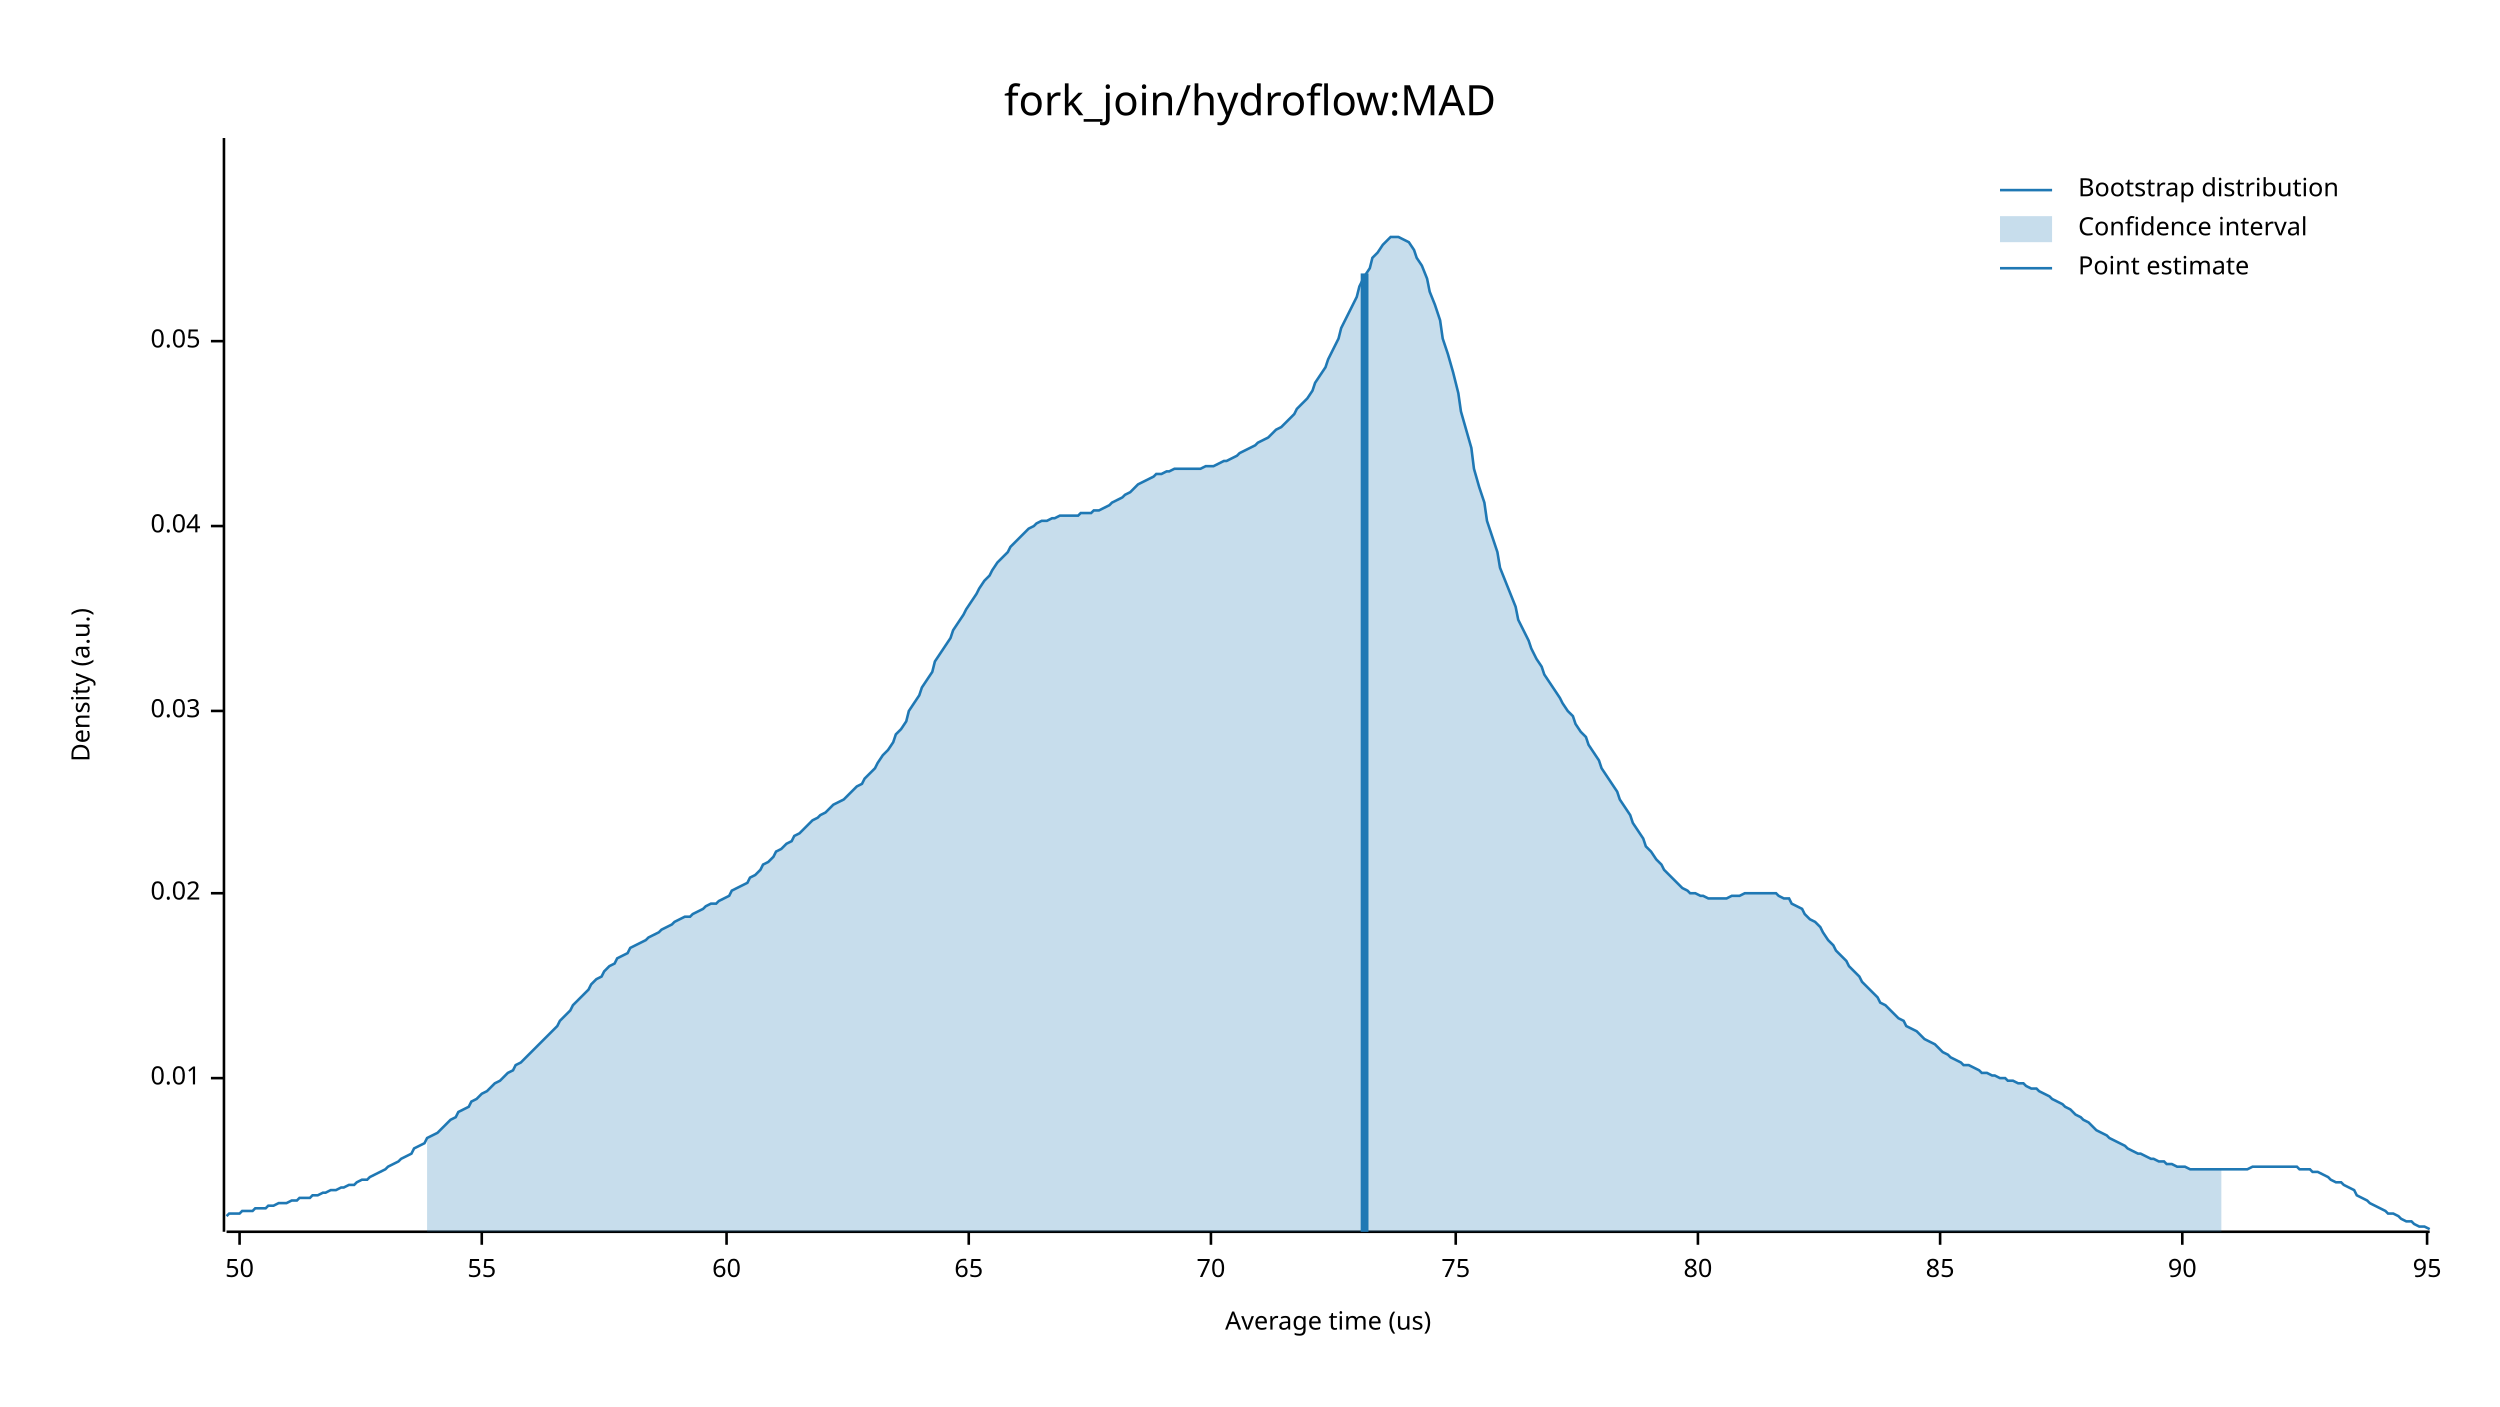
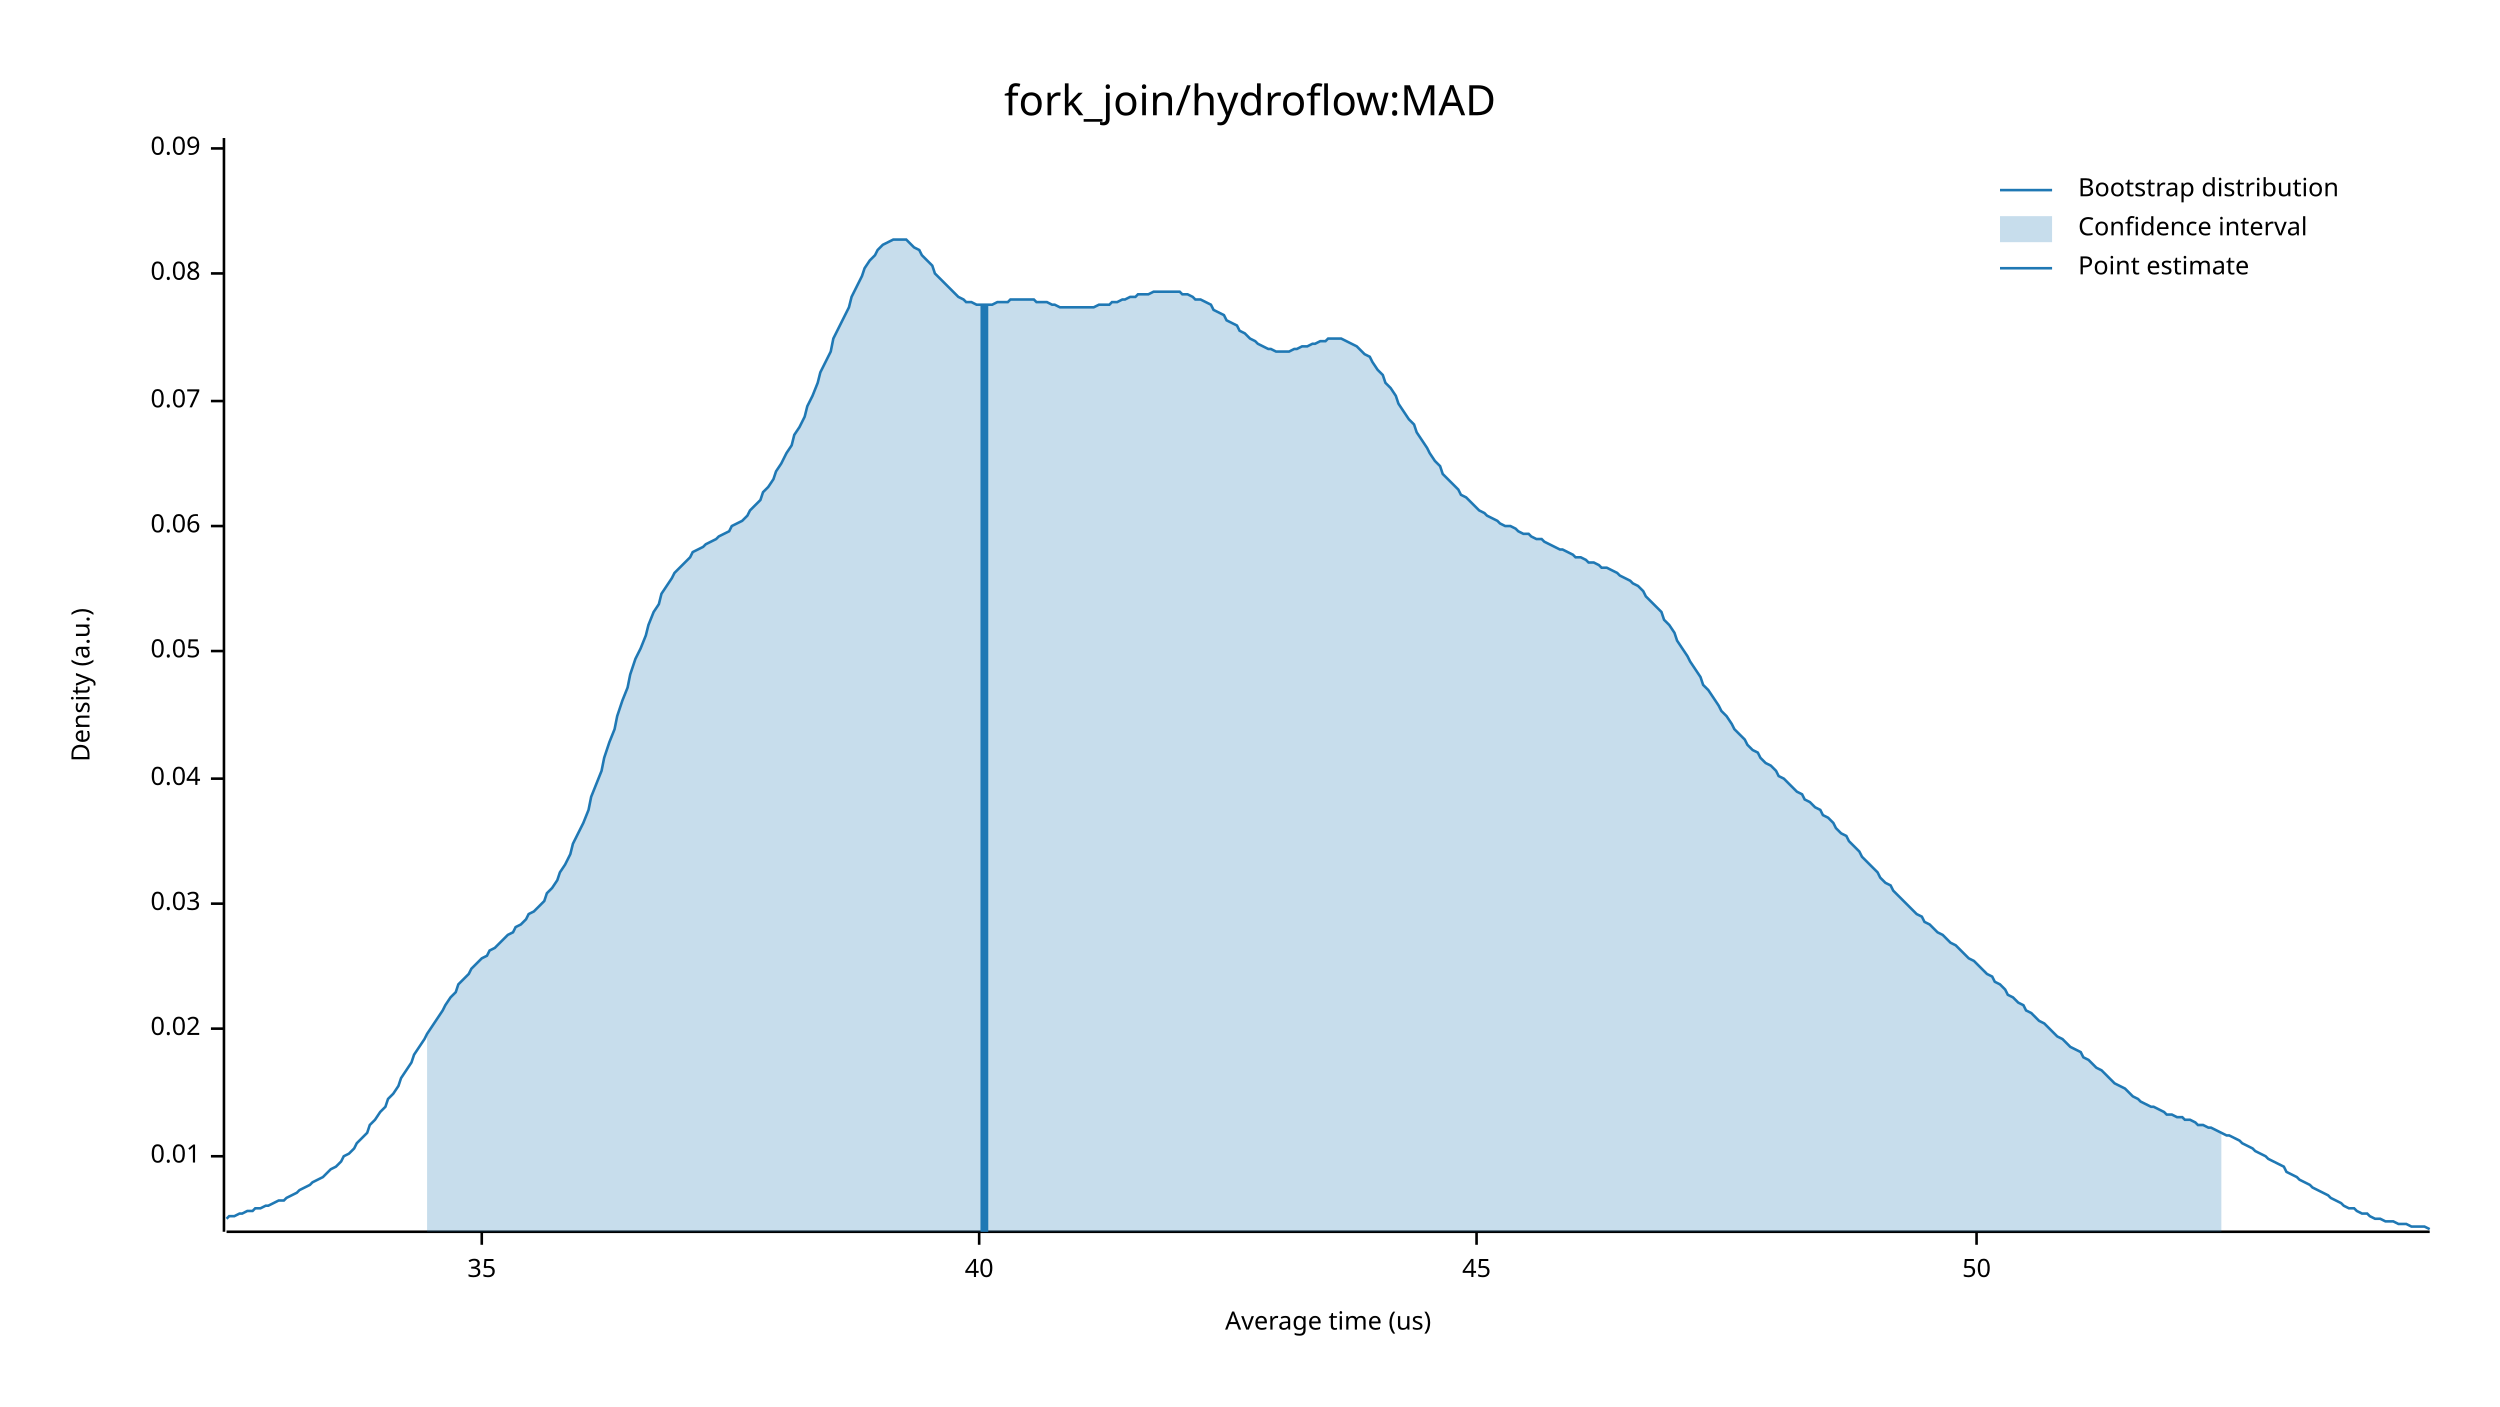
<svg xmlns="http://www.w3.org/2000/svg" width="960" height="540" viewBox="0 0 960 540">
  <text x="480" y="32" dy="0.76em" text-anchor="middle" font-family="sans-serif" font-size="16.129" opacity="1" fill="#000000">
fork_join/hydroflow:MAD
</text>
  <text x="27" y="263" dy="0.76em" text-anchor="middle" font-family="sans-serif" font-size="9.677" opacity="1" fill="#000000" transform="rotate(270, 27, 263)">
Density (a.u.)
</text>
  <text x="510" y="513" dy="-0.5ex" text-anchor="middle" font-family="sans-serif" font-size="9.677" opacity="1" fill="#000000">
Average time (us)
</text>
  <polyline fill="none" opacity="1" stroke="#000000" stroke-width="1" points="86,53 86,473 " />
-   <text x="77" y="414" dy="0.5ex" text-anchor="end" font-family="sans-serif" font-size="9.677" opacity="1" fill="#000000">
+   <text x="77" y="444" dy="0.5ex" text-anchor="end" font-family="sans-serif" font-size="9.677" opacity="1" fill="#000000">
0.01
</text>
-   <polyline fill="none" opacity="1" stroke="#000000" stroke-width="1" points="81,414 86,414 " />
-   <text x="77" y="343" dy="0.5ex" text-anchor="end" font-family="sans-serif" font-size="9.677" opacity="1" fill="#000000">
+   <polyline fill="none" opacity="1" stroke="#000000" stroke-width="1" points="81,444 86,444 " />
+   <text x="77" y="395" dy="0.5ex" text-anchor="end" font-family="sans-serif" font-size="9.677" opacity="1" fill="#000000">
0.02
</text>
-   <polyline fill="none" opacity="1" stroke="#000000" stroke-width="1" points="81,343 86,343 " />
-   <text x="77" y="273" dy="0.5ex" text-anchor="end" font-family="sans-serif" font-size="9.677" opacity="1" fill="#000000">
+   <polyline fill="none" opacity="1" stroke="#000000" stroke-width="1" points="81,395 86,395 " />
+   <text x="77" y="347" dy="0.5ex" text-anchor="end" font-family="sans-serif" font-size="9.677" opacity="1" fill="#000000">
0.03
</text>
-   <polyline fill="none" opacity="1" stroke="#000000" stroke-width="1" points="81,273 86,273 " />
-   <text x="77" y="202" dy="0.5ex" text-anchor="end" font-family="sans-serif" font-size="9.677" opacity="1" fill="#000000">
+   <polyline fill="none" opacity="1" stroke="#000000" stroke-width="1" points="81,347 86,347 " />
+   <text x="77" y="299" dy="0.5ex" text-anchor="end" font-family="sans-serif" font-size="9.677" opacity="1" fill="#000000">
0.04
</text>
-   <polyline fill="none" opacity="1" stroke="#000000" stroke-width="1" points="81,202 86,202 " />
-   <text x="77" y="131" dy="0.5ex" text-anchor="end" font-family="sans-serif" font-size="9.677" opacity="1" fill="#000000">
+   <polyline fill="none" opacity="1" stroke="#000000" stroke-width="1" points="81,299 86,299 " />
+   <text x="77" y="250" dy="0.5ex" text-anchor="end" font-family="sans-serif" font-size="9.677" opacity="1" fill="#000000">
0.05
</text>
-   <polyline fill="none" opacity="1" stroke="#000000" stroke-width="1" points="81,131 86,131 " />
+   <polyline fill="none" opacity="1" stroke="#000000" stroke-width="1" points="81,250 86,250 " />
+   <text x="77" y="202" dy="0.5ex" text-anchor="end" font-family="sans-serif" font-size="9.677" opacity="1" fill="#000000">
+ 0.06
+ </text>
+   <polyline fill="none" opacity="1" stroke="#000000" stroke-width="1" points="81,202 86,202 " />
+   <text x="77" y="154" dy="0.5ex" text-anchor="end" font-family="sans-serif" font-size="9.677" opacity="1" fill="#000000">
+ 0.07
+ </text>
+   <polyline fill="none" opacity="1" stroke="#000000" stroke-width="1" points="81,154 86,154 " />
+   <text x="77" y="105" dy="0.5ex" text-anchor="end" font-family="sans-serif" font-size="9.677" opacity="1" fill="#000000">
+ 0.08
+ </text>
+   <polyline fill="none" opacity="1" stroke="#000000" stroke-width="1" points="81,105 86,105 " />
+   <text x="77" y="57" dy="0.5ex" text-anchor="end" font-family="sans-serif" font-size="9.677" opacity="1" fill="#000000">
+ 0.09
+ </text>
+   <polyline fill="none" opacity="1" stroke="#000000" stroke-width="1" points="81,57 86,57 " />
  <polyline fill="none" opacity="1" stroke="#000000" stroke-width="1" points="87,473 933,473 " />
-   <text x="92" y="483" dy="0.76em" text-anchor="middle" font-family="sans-serif" font-size="9.677" opacity="1" fill="#000000">
+   <text x="185" y="483" dy="0.76em" text-anchor="middle" font-family="sans-serif" font-size="9.677" opacity="1" fill="#000000">
+ 35
+ </text>
+   <polyline fill="none" opacity="1" stroke="#000000" stroke-width="1" points="185,473 185,478 " />
+   <text x="376" y="483" dy="0.76em" text-anchor="middle" font-family="sans-serif" font-size="9.677" opacity="1" fill="#000000">
+ 40
+ </text>
+   <polyline fill="none" opacity="1" stroke="#000000" stroke-width="1" points="376,473 376,478 " />
+   <text x="567" y="483" dy="0.76em" text-anchor="middle" font-family="sans-serif" font-size="9.677" opacity="1" fill="#000000">
+ 45
+ </text>
+   <polyline fill="none" opacity="1" stroke="#000000" stroke-width="1" points="567,473 567,478 " />
+   <text x="759" y="483" dy="0.76em" text-anchor="middle" font-family="sans-serif" font-size="9.677" opacity="1" fill="#000000">
50
</text>
-   <polyline fill="none" opacity="1" stroke="#000000" stroke-width="1" points="92,473 92,478 " />
-   <text x="185" y="483" dy="0.76em" text-anchor="middle" font-family="sans-serif" font-size="9.677" opacity="1" fill="#000000">
- 55
- </text>
-   <polyline fill="none" opacity="1" stroke="#000000" stroke-width="1" points="185,473 185,478 " />
-   <text x="279" y="483" dy="0.76em" text-anchor="middle" font-family="sans-serif" font-size="9.677" opacity="1" fill="#000000">
- 60
- </text>
-   <polyline fill="none" opacity="1" stroke="#000000" stroke-width="1" points="279,473 279,478 " />
-   <text x="372" y="483" dy="0.76em" text-anchor="middle" font-family="sans-serif" font-size="9.677" opacity="1" fill="#000000">
- 65
- </text>
-   <polyline fill="none" opacity="1" stroke="#000000" stroke-width="1" points="372,473 372,478 " />
-   <text x="465" y="483" dy="0.76em" text-anchor="middle" font-family="sans-serif" font-size="9.677" opacity="1" fill="#000000">
- 70
- </text>
-   <polyline fill="none" opacity="1" stroke="#000000" stroke-width="1" points="465,473 465,478 " />
-   <text x="559" y="483" dy="0.76em" text-anchor="middle" font-family="sans-serif" font-size="9.677" opacity="1" fill="#000000">
- 75
- </text>
-   <polyline fill="none" opacity="1" stroke="#000000" stroke-width="1" points="559,473 559,478 " />
-   <text x="652" y="483" dy="0.76em" text-anchor="middle" font-family="sans-serif" font-size="9.677" opacity="1" fill="#000000">
- 80
- </text>
-   <polyline fill="none" opacity="1" stroke="#000000" stroke-width="1" points="652,473 652,478 " />
-   <text x="745" y="483" dy="0.76em" text-anchor="middle" font-family="sans-serif" font-size="9.677" opacity="1" fill="#000000">
- 85
- </text>
-   <polyline fill="none" opacity="1" stroke="#000000" stroke-width="1" points="745,473 745,478 " />
-   <text x="838" y="483" dy="0.76em" text-anchor="middle" font-family="sans-serif" font-size="9.677" opacity="1" fill="#000000">
- 90
- </text>
-   <polyline fill="none" opacity="1" stroke="#000000" stroke-width="1" points="838,473 838,478 " />
-   <text x="932" y="483" dy="0.76em" text-anchor="middle" font-family="sans-serif" font-size="9.677" opacity="1" fill="#000000">
- 95
- </text>
-   <polyline fill="none" opacity="1" stroke="#000000" stroke-width="1" points="932,473 932,478 " />
-   <polyline fill="none" opacity="1" stroke="#1F78B4" stroke-width="1" points="87,467 88,466 90,466 92,466 93,465 95,465 97,465 98,464 100,464 102,464 103,463 105,463 107,462 109,462 110,462 112,461 114,461 115,460 117,460 119,460 120,459 122,459 124,458 125,458 127,457 129,457 131,456 132,456 134,455 136,455 137,454 139,453 141,453 142,452 144,451 146,450 148,449 149,448 151,447 153,446 154,445 156,444 158,443 159,441 161,440 163,439 164,437 166,436 168,435 170,433 171,432 173,430 175,429 176,427 178,426 180,425 181,423 183,422 185,420 187,419 188,418 190,416 192,415 193,414 195,412 197,411 198,409 200,408 202,406 203,405 205,403 207,401 209,399 210,398 212,396 214,394 215,392 217,390 219,388 220,386 222,384 224,382 226,380 227,378 229,376 231,375 232,373 234,371 236,370 237,368 239,367 241,366 242,364 244,363 246,362 248,361 249,360 251,359 253,358 254,357 256,356 258,355 259,354 261,353 263,352 265,352 266,351 268,350 270,349 271,348 273,347 275,347 276,346 278,345 280,344 281,342 283,341 285,340 287,339 288,337 290,336 292,334 293,332 295,331 297,329 298,327 300,326 302,324 304,323 305,321 307,320 309,318 310,317 312,315 314,314 315,313 317,312 319,310 320,309 322,308 324,307 326,305 327,304 329,302 331,301 332,299 334,297 336,295 337,293 339,290 341,288 343,285 344,282 346,280 348,277 349,273 351,270 353,267 354,264 356,261 358,258 359,254 361,251 363,248 365,245 366,242 368,239 370,236 371,234 373,231 375,228 376,226 378,223 380,221 381,219 383,216 385,214 387,212 388,210 390,208 392,206 393,205 395,203 397,202 398,201 400,200 402,200 404,199 405,199 407,198 409,198 410,198 412,198 414,198 415,197 417,197 419,197 420,196 422,196 424,195 426,194 427,193 429,192 431,191 432,190 434,189 436,187 437,186 439,185 441,184 443,183 444,182 446,182 448,181 449,181 451,180 453,180 454,180 456,180 458,180 459,180 461,180 463,179 465,179 466,179 468,178 470,177 471,177 473,176 475,175 476,174 478,173 480,172 482,171 483,170 485,169 487,168 488,167 490,165 492,164 493,163 495,161 497,159 498,157 500,155 502,153 504,150 505,147 507,144 509,141 510,138 512,134 514,130 515,126 517,122 519,118 521,114 522,110 524,106 526,103 527,99 529,97 531,94 532,93 534,91 536,91 537,91 539,92 541,93 543,96 544,99 546,102 548,107 549,112 551,117 553,123 554,130 556,136 558,143 560,151 561,158 563,165 565,172 566,180 568,187 570,193 571,200 573,206 575,212 576,218 578,223 580,228 582,233 583,238 585,242 587,246 588,249 590,253 592,256 593,259 595,262 597,265 599,268 600,270 602,273 604,275 605,278 607,281 609,283 610,286 612,289 614,292 615,295 617,298 619,301 621,304 622,307 624,310 626,313 627,316 629,319 631,322 632,325 634,327 636,330 638,332 639,334 641,336 643,338 644,339 646,341 648,342 649,343 651,343 653,344 654,344 656,345 658,345 660,345 661,345 663,345 665,344 666,344 668,344 670,343 671,343 673,343 675,343 676,343 678,343 680,343 682,343 683,344 685,345 687,345 688,347 690,348 692,349 693,351 695,353 697,354 699,356 700,358 702,361 704,363 705,365 707,367 709,369 710,371 712,373 714,375 715,377 717,379 719,381 721,383 722,385 724,386 726,388 727,389 729,391 731,392 732,394 734,395 736,396 738,398 739,399 741,400 743,401 744,402 746,404 748,405 749,406 751,407 753,408 754,409 756,409 758,410 760,411 761,412 763,412 765,413 766,413 768,414 770,414 771,415 773,415 775,416 777,416 778,417 780,418 782,418 783,419 785,420 787,421 788,422 790,423 792,424 793,425 795,426 797,428 799,429 800,430 802,431 804,433 805,434 807,435 809,436 810,437 812,438 814,439 816,440 817,441 819,442 821,443 822,443 824,444 826,445 827,445 829,446 831,446 832,447 834,447 836,448 838,448 839,448 841,449 843,449 844,449 846,449 848,449 849,449 851,449 853,449 855,449 856,449 858,449 860,449 861,449 863,449 865,448 866,448 868,448 870,448 871,448 873,448 875,448 877,448 878,448 880,448 882,448 883,449 885,449 887,449 888,450 890,450 892,451 894,452 895,453 897,454 899,454 900,455 902,456 904,457 905,459 907,460 909,461 910,462 912,463 914,464 916,465 917,466 919,466 921,467 922,468 924,469 926,469 927,470 929,471 931,471 933,472 " />
-   <polygon opacity="0.25" fill="#1F78B4" points="164,437 166,436 168,435 170,433 171,432 173,430 175,429 176,427 178,426 180,425 181,423 183,422 185,420 187,419 188,418 190,416 192,415 193,414 195,412 197,411 198,409 200,408 202,406 203,405 205,403 207,401 209,399 210,398 212,396 214,394 215,392 217,390 219,388 220,386 222,384 224,382 226,380 227,378 229,376 231,375 232,373 234,371 236,370 237,368 239,367 241,366 242,364 244,363 246,362 248,361 249,360 251,359 253,358 254,357 256,356 258,355 259,354 261,353 263,352 265,352 266,351 268,350 270,349 271,348 273,347 275,347 276,346 278,345 280,344 281,342 283,341 285,340 287,339 288,337 290,336 292,334 293,332 295,331 297,329 298,327 300,326 302,324 304,323 305,321 307,320 309,318 310,317 312,315 314,314 315,313 317,312 319,310 320,309 322,308 324,307 326,305 327,304 329,302 331,301 332,299 334,297 336,295 337,293 339,290 341,288 343,285 344,282 346,280 348,277 349,273 351,270 353,267 354,264 356,261 358,258 359,254 361,251 363,248 365,245 366,242 368,239 370,236 371,234 373,231 375,228 376,226 378,223 380,221 381,219 383,216 385,214 387,212 388,210 390,208 392,206 393,205 395,203 397,202 398,201 400,200 402,200 404,199 405,199 407,198 409,198 410,198 412,198 414,198 415,197 417,197 419,197 420,196 422,196 424,195 426,194 427,193 429,192 431,191 432,190 434,189 436,187 437,186 439,185 441,184 443,183 444,182 446,182 448,181 449,181 451,180 453,180 454,180 456,180 458,180 459,180 461,180 463,179 465,179 466,179 468,178 470,177 471,177 473,176 475,175 476,174 478,173 480,172 482,171 483,170 485,169 487,168 488,167 490,165 492,164 493,163 495,161 497,159 498,157 500,155 502,153 504,150 505,147 507,144 509,141 510,138 512,134 514,130 515,126 517,122 519,118 521,114 522,110 524,106 526,103 527,99 529,97 531,94 532,93 534,91 536,91 537,91 539,92 541,93 543,96 544,99 546,102 548,107 549,112 551,117 553,123 554,130 556,136 558,143 560,151 561,158 563,165 565,172 566,180 568,187 570,193 571,200 573,206 575,212 576,218 578,223 580,228 582,233 583,238 585,242 587,246 588,249 590,253 592,256 593,259 595,262 597,265 599,268 600,270 602,273 604,275 605,278 607,281 609,283 610,286 612,289 614,292 615,295 617,298 619,301 621,304 622,307 624,310 626,313 627,316 629,319 631,322 632,325 634,327 636,330 638,332 639,334 641,336 643,338 644,339 646,341 648,342 649,343 651,343 653,344 654,344 656,345 658,345 660,345 661,345 663,345 665,344 666,344 668,344 670,343 671,343 673,343 675,343 676,343 678,343 680,343 682,343 683,344 685,345 687,345 688,347 690,348 692,349 693,351 695,353 697,354 699,356 700,358 702,361 704,363 705,365 707,367 709,369 710,371 712,373 714,375 715,377 717,379 719,381 721,383 722,385 724,386 726,388 727,389 729,391 731,392 732,394 734,395 736,396 738,398 739,399 741,400 743,401 744,402 746,404 748,405 749,406 751,407 753,408 754,409 756,409 758,410 760,411 761,412 763,412 765,413 766,413 768,414 770,414 771,415 773,415 775,416 777,416 778,417 780,418 782,418 783,419 785,420 787,421 788,422 790,423 792,424 793,425 795,426 797,428 799,429 800,430 802,431 804,433 805,434 807,435 809,436 810,437 812,438 814,439 816,440 817,441 819,442 821,443 822,443 824,444 826,445 827,445 829,446 831,446 832,447 834,447 836,448 838,448 839,448 841,449 843,449 844,449 846,449 848,449 849,449 851,449 853,449 853,473 164,473 " />
-   <polyline fill="none" opacity="1" stroke="#1F78B4" stroke-width="3" points="524,473 524,105 " />
+   <polyline fill="none" opacity="1" stroke="#000000" stroke-width="1" points="759,473 759,478 " />
+   <polyline fill="none" opacity="1" stroke="#1F78B4" stroke-width="1" points="87,468 88,467 90,467 92,466 93,466 95,465 97,465 98,464 100,464 102,463 103,463 105,462 107,461 109,461 110,460 112,459 114,458 115,457 117,456 119,455 120,454 122,453 124,452 125,451 127,449 129,448 131,446 132,444 134,443 136,441 137,439 139,437 141,435 142,432 144,430 146,427 148,425 149,422 151,420 153,417 154,414 156,411 158,408 159,405 161,402 163,399 164,397 166,394 168,391 170,388 171,386 173,383 175,381 176,378 178,376 180,374 181,372 183,370 185,368 187,367 188,365 190,364 192,362 193,361 195,359 197,358 198,356 200,355 202,353 203,351 205,350 207,348 209,346 210,343 212,341 214,338 215,335 217,332 219,328 220,324 222,320 224,316 226,311 227,306 229,301 231,296 232,291 234,285 236,280 237,275 239,269 241,264 242,259 244,253 246,249 248,244 249,240 251,235 253,232 254,228 256,225 258,222 259,220 261,218 263,216 265,214 266,212 268,211 270,210 271,209 273,208 275,207 276,206 278,205 280,204 281,202 283,201 285,200 287,198 288,196 290,194 292,192 293,189 295,187 297,184 298,181 300,178 302,174 304,171 305,167 307,164 309,160 310,156 312,152 314,147 315,143 317,139 319,135 320,130 322,126 324,122 326,118 327,114 329,110 331,106 332,103 334,100 336,98 337,96 339,94 341,93 343,92 344,92 346,92 348,92 349,93 351,95 353,96 354,98 356,100 358,102 359,105 361,107 363,109 365,111 366,112 368,114 370,115 371,116 373,116 375,117 376,117 378,117 380,117 381,117 383,116 385,116 387,116 388,115 390,115 392,115 393,115 395,115 397,115 398,116 400,116 402,116 404,117 405,117 407,118 409,118 410,118 412,118 414,118 415,118 417,118 419,118 420,118 422,117 424,117 426,117 427,116 429,116 431,115 432,115 434,114 436,114 437,113 439,113 441,113 443,112 444,112 446,112 448,112 449,112 451,112 453,112 454,113 456,113 458,114 459,115 461,115 463,116 465,117 466,119 468,120 470,121 471,123 473,124 475,125 476,127 478,128 480,130 482,131 483,132 485,133 487,134 488,134 490,135 492,135 493,135 495,135 497,134 498,134 500,133 502,133 504,132 505,132 507,131 509,131 510,130 512,130 514,130 515,130 517,131 519,132 521,133 522,134 524,136 526,137 527,139 529,142 531,144 532,147 534,149 536,152 537,155 539,158 541,161 543,163 544,166 546,169 548,172 549,174 551,177 553,179 554,182 556,184 558,186 560,188 561,190 563,191 565,193 566,194 568,196 570,197 571,198 573,199 575,200 576,201 578,202 580,202 582,203 583,204 585,205 587,205 588,206 590,207 592,207 593,208 595,209 597,210 599,211 600,211 602,212 604,213 605,214 607,214 609,215 610,216 612,216 614,217 615,218 617,218 619,219 621,220 622,221 624,222 626,223 627,224 629,225 631,227 632,229 634,231 636,233 638,235 639,238 641,240 643,243 644,246 646,249 648,252 649,254 651,257 653,260 654,263 656,265 658,268 660,271 661,273 663,275 665,278 666,280 668,282 670,284 671,286 673,288 675,289 676,291 678,293 680,294 682,296 683,298 685,299 687,301 688,302 690,304 692,305 693,307 695,308 697,310 699,311 700,313 702,314 704,316 705,318 707,320 709,321 710,323 712,325 714,327 715,329 717,331 719,333 721,335 722,337 724,339 726,340 727,342 729,344 731,346 732,347 734,349 736,351 738,352 739,354 741,355 743,357 744,358 746,359 748,361 749,362 751,363 753,365 754,366 756,368 758,369 760,371 761,372 763,374 765,375 766,377 768,378 770,380 771,382 773,383 775,385 777,386 778,388 780,389 782,391 783,392 785,393 787,395 788,396 790,398 792,399 793,400 795,402 797,403 799,404 800,406 802,407 804,409 805,410 807,411 809,413 810,414 812,416 814,417 816,418 817,419 819,421 821,422 822,423 824,424 826,425 827,425 829,426 831,427 832,428 834,428 836,429 838,429 839,430 841,430 843,431 844,432 846,432 848,433 849,433 851,434 853,435 855,436 856,436 858,437 860,438 861,439 863,440 865,441 866,442 868,443 870,444 871,445 873,446 875,447 877,448 878,450 880,451 882,452 883,453 885,454 887,455 888,456 890,457 892,458 894,459 895,460 897,461 899,462 900,463 902,464 904,464 905,465 907,466 909,466 910,467 912,468 914,468 916,469 917,469 919,469 921,470 922,470 924,470 926,471 927,471 929,471 931,471 933,472 " />
+   <polygon opacity="0.25" fill="#1F78B4" points="164,397 166,394 168,391 170,388 171,386 173,383 175,381 176,378 178,376 180,374 181,372 183,370 185,368 187,367 188,365 190,364 192,362 193,361 195,359 197,358 198,356 200,355 202,353 203,351 205,350 207,348 209,346 210,343 212,341 214,338 215,335 217,332 219,328 220,324 222,320 224,316 226,311 227,306 229,301 231,296 232,291 234,285 236,280 237,275 239,269 241,264 242,259 244,253 246,249 248,244 249,240 251,235 253,232 254,228 256,225 258,222 259,220 261,218 263,216 265,214 266,212 268,211 270,210 271,209 273,208 275,207 276,206 278,205 280,204 281,202 283,201 285,200 287,198 288,196 290,194 292,192 293,189 295,187 297,184 298,181 300,178 302,174 304,171 305,167 307,164 309,160 310,156 312,152 314,147 315,143 317,139 319,135 320,130 322,126 324,122 326,118 327,114 329,110 331,106 332,103 334,100 336,98 337,96 339,94 341,93 343,92 344,92 346,92 348,92 349,93 351,95 353,96 354,98 356,100 358,102 359,105 361,107 363,109 365,111 366,112 368,114 370,115 371,116 373,116 375,117 376,117 378,117 380,117 381,117 383,116 385,116 387,116 388,115 390,115 392,115 393,115 395,115 397,115 398,116 400,116 402,116 404,117 405,117 407,118 409,118 410,118 412,118 414,118 415,118 417,118 419,118 420,118 422,117 424,117 426,117 427,116 429,116 431,115 432,115 434,114 436,114 437,113 439,113 441,113 443,112 444,112 446,112 448,112 449,112 451,112 453,112 454,113 456,113 458,114 459,115 461,115 463,116 465,117 466,119 468,120 470,121 471,123 473,124 475,125 476,127 478,128 480,130 482,131 483,132 485,133 487,134 488,134 490,135 492,135 493,135 495,135 497,134 498,134 500,133 502,133 504,132 505,132 507,131 509,131 510,130 512,130 514,130 515,130 517,131 519,132 521,133 522,134 524,136 526,137 527,139 529,142 531,144 532,147 534,149 536,152 537,155 539,158 541,161 543,163 544,166 546,169 548,172 549,174 551,177 553,179 554,182 556,184 558,186 560,188 561,190 563,191 565,193 566,194 568,196 570,197 571,198 573,199 575,200 576,201 578,202 580,202 582,203 583,204 585,205 587,205 588,206 590,207 592,207 593,208 595,209 597,210 599,211 600,211 602,212 604,213 605,214 607,214 609,215 610,216 612,216 614,217 615,218 617,218 619,219 621,220 622,221 624,222 626,223 627,224 629,225 631,227 632,229 634,231 636,233 638,235 639,238 641,240 643,243 644,246 646,249 648,252 649,254 651,257 653,260 654,263 656,265 658,268 660,271 661,273 663,275 665,278 666,280 668,282 670,284 671,286 673,288 675,289 676,291 678,293 680,294 682,296 683,298 685,299 687,301 688,302 690,304 692,305 693,307 695,308 697,310 699,311 700,313 702,314 704,316 705,318 707,320 709,321 710,323 712,325 714,327 715,329 717,331 719,333 721,335 722,337 724,339 726,340 727,342 729,344 731,346 732,347 734,349 736,351 738,352 739,354 741,355 743,357 744,358 746,359 748,361 749,362 751,363 753,365 754,366 756,368 758,369 760,371 761,372 763,374 765,375 766,377 768,378 770,380 771,382 773,383 775,385 777,386 778,388 780,389 782,391 783,392 785,393 787,395 788,396 790,398 792,399 793,400 795,402 797,403 799,404 800,406 802,407 804,409 805,410 807,411 809,413 810,414 812,416 814,417 816,418 817,419 819,421 821,422 822,423 824,424 826,425 827,425 829,426 831,427 832,428 834,428 836,429 838,429 839,430 841,430 843,431 844,432 846,432 848,433 849,433 851,434 853,435 853,473 164,473 " />
+   <polyline fill="none" opacity="1" stroke="#1F78B4" stroke-width="3" points="378,473 378,117 " />
  <text x="798" y="68" dy="0.76em" text-anchor="start" font-family="sans-serif" font-size="9.677" opacity="1" fill="#000000">
Bootstrap distribution
</text>
  <text x="798" y="83" dy="0.76em" text-anchor="start" font-family="sans-serif" font-size="9.677" opacity="1" fill="#000000">
Confidence interval
</text>
  <text x="798" y="98" dy="0.76em" text-anchor="start" font-family="sans-serif" font-size="9.677" opacity="1" fill="#000000">
Point estimate
</text>
  <polyline fill="none" opacity="1" stroke="#1F78B4" stroke-width="1" points="768,73 788,73 " />
  <rect x="768" y="83" width="20" height="10" opacity="0.25" fill="#1F78B4" stroke="none" />
  <polyline fill="none" opacity="1" stroke="#1F78B4" stroke-width="1" points="768,103 788,103 " />
</svg>
